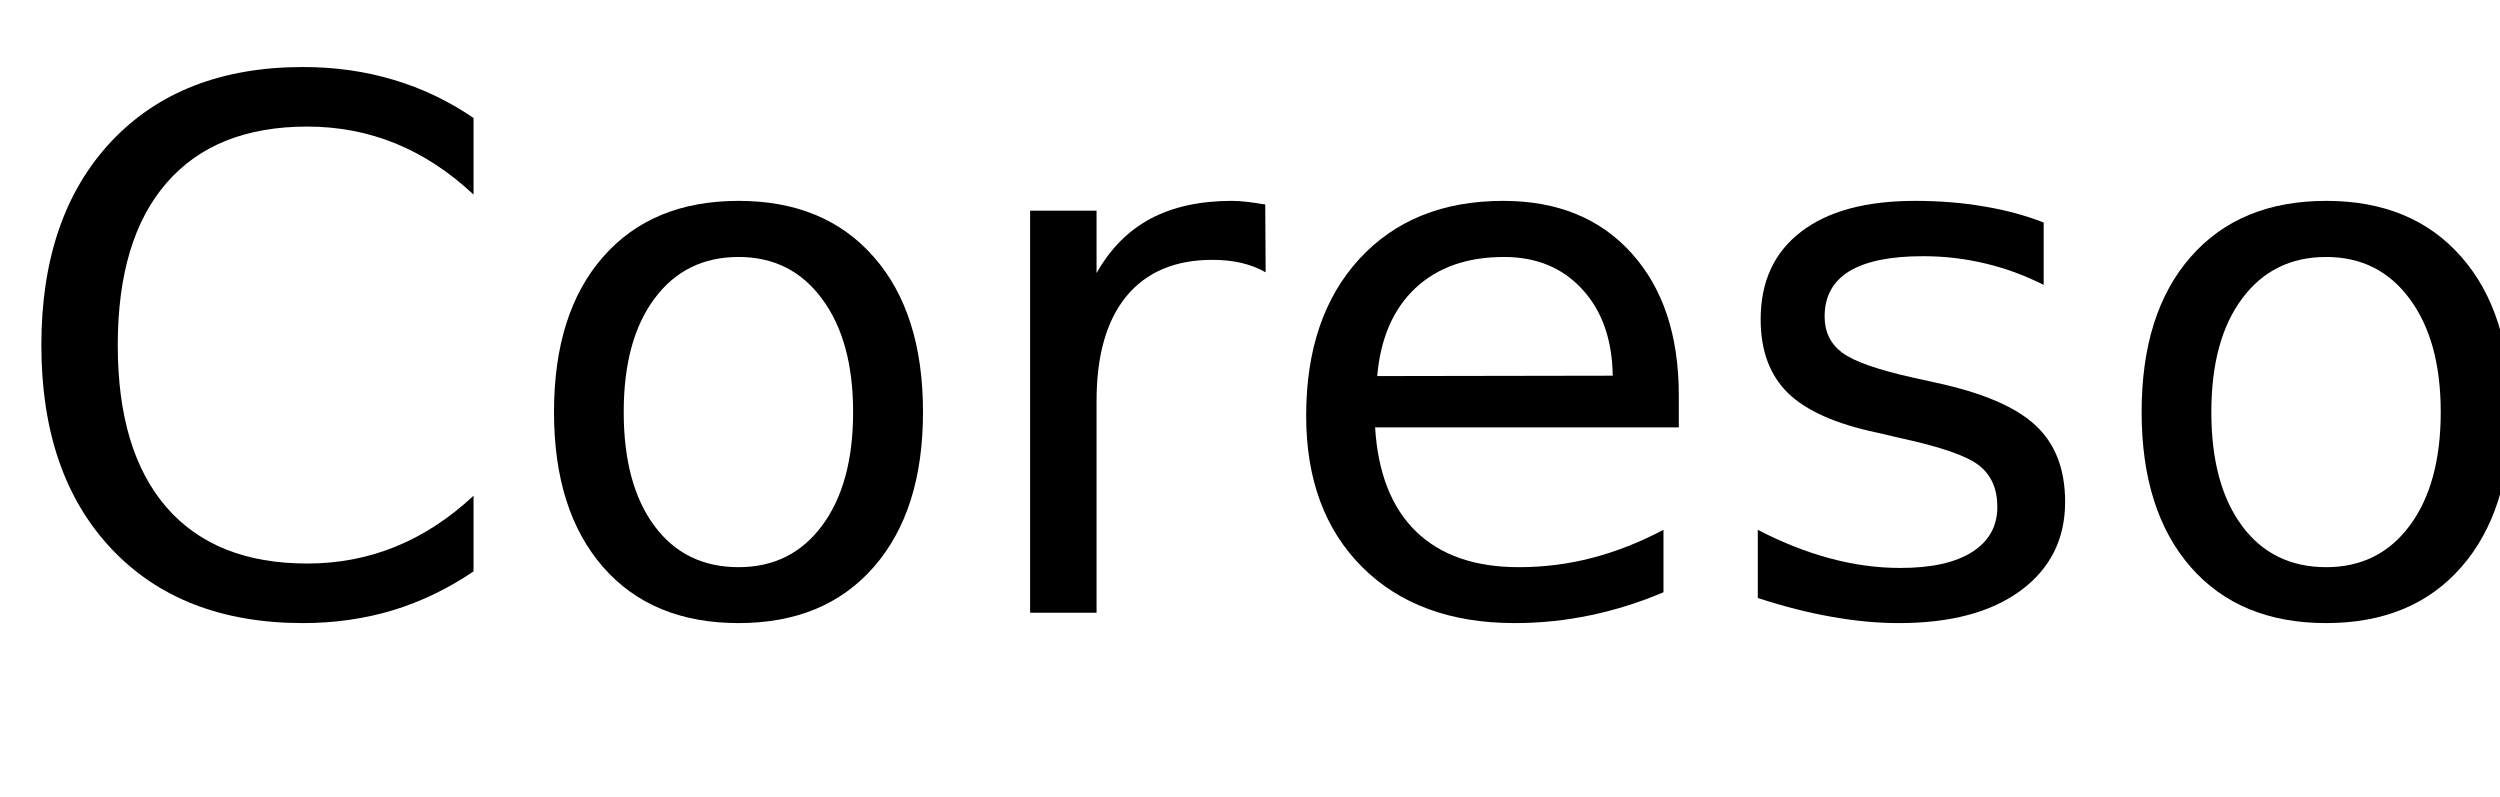
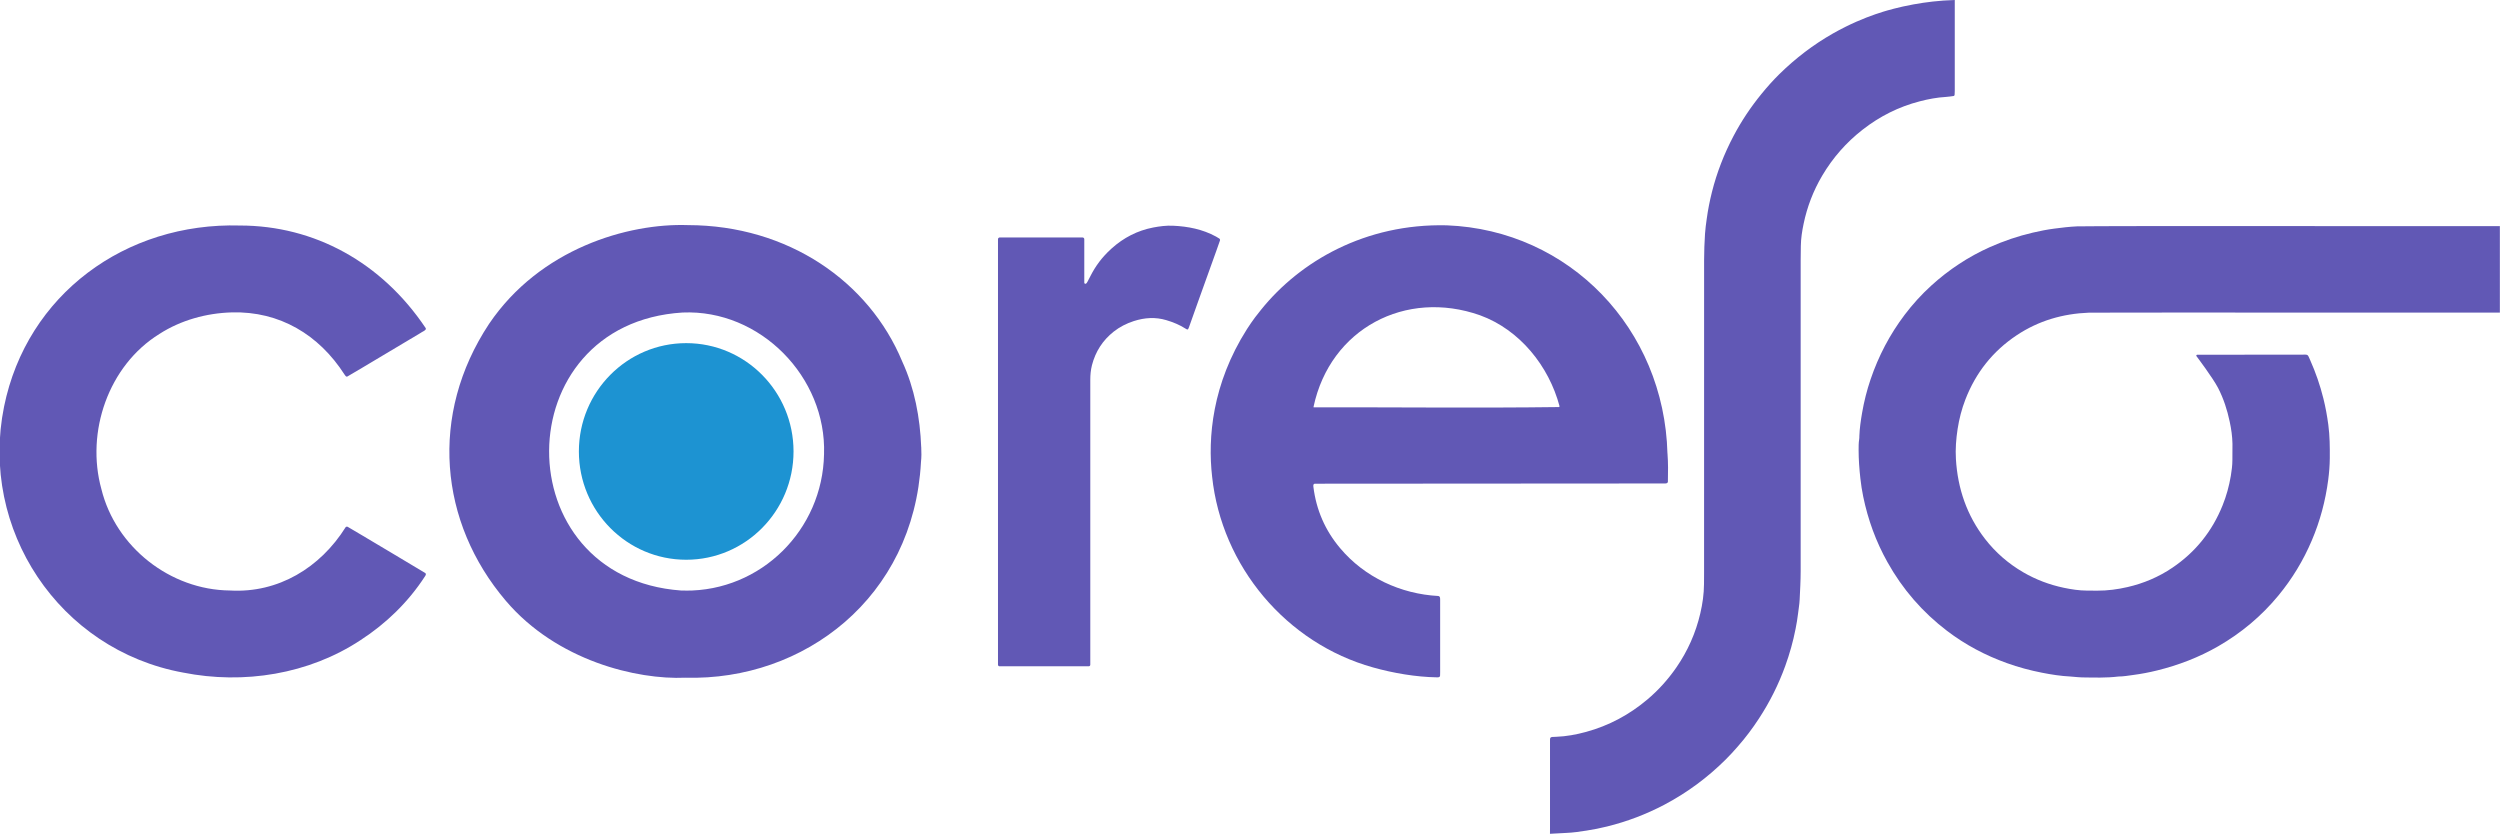
- <svg xmlns="http://www.w3.org/2000/svg" xmlns:xlink="http://www.w3.org/1999/xlink" width="204" height="65" viewBox="0 0 204 65">
+ <svg xmlns="http://www.w3.org/2000/svg" id="Logo_Complet_Couleurs" viewBox="0 0 740.74 247.03">
  <defs>
-     <g>
-       <g id="glyph-0-0">
-         <path d="M 38.641 -40.375 L 38.641 -34.125 C 36.648 -35.988 34.523 -37.379 32.266 -38.297 C 30.016 -39.211 27.617 -39.672 25.078 -39.672 C 20.078 -39.672 16.25 -38.141 13.594 -35.078 C 10.938 -32.023 9.609 -27.609 9.609 -21.828 C 9.609 -16.066 10.938 -11.656 13.594 -8.594 C 16.25 -5.539 20.078 -4.016 25.078 -4.016 C 27.617 -4.016 30.016 -4.473 32.266 -5.391 C 34.523 -6.305 36.648 -7.691 38.641 -9.547 L 38.641 -3.375 C 36.566 -1.969 34.375 -0.91 32.062 -0.203 C 29.75 0.492 27.305 0.844 24.734 0.844 C 18.109 0.844 12.891 -1.18 9.078 -5.234 C 5.273 -9.285 3.375 -14.816 3.375 -21.828 C 3.375 -28.859 5.273 -34.398 9.078 -38.453 C 12.891 -42.504 18.109 -44.531 24.734 -44.531 C 27.348 -44.531 29.812 -44.18 32.125 -43.484 C 34.438 -42.797 36.609 -41.758 38.641 -40.375 Z M 38.641 -40.375 " />
-       </g>
-       <g id="glyph-0-1">
-         <path d="M 18.375 -29.031 C 15.477 -29.031 13.191 -27.898 11.516 -25.641 C 9.836 -23.391 9 -20.301 9 -16.375 C 9 -12.445 9.832 -9.352 11.5 -7.094 C 13.164 -4.844 15.457 -3.719 18.375 -3.719 C 21.238 -3.719 23.508 -4.848 25.188 -7.109 C 26.875 -9.379 27.719 -12.469 27.719 -16.375 C 27.719 -20.258 26.875 -23.336 25.188 -25.609 C 23.508 -27.891 21.238 -29.031 18.375 -29.031 Z M 18.375 -33.609 C 23.062 -33.609 26.738 -32.082 29.406 -29.031 C 32.082 -25.988 33.422 -21.77 33.422 -16.375 C 33.422 -11.008 32.082 -6.797 29.406 -3.734 C 26.738 -0.68 23.062 0.844 18.375 0.844 C 13.664 0.844 9.977 -0.68 7.312 -3.734 C 4.645 -6.797 3.312 -11.008 3.312 -16.375 C 3.312 -21.77 4.645 -25.988 7.312 -29.031 C 9.977 -32.082 13.664 -33.609 18.375 -33.609 Z M 18.375 -33.609 " />
-       </g>
-       <g id="glyph-0-2">
-         <path d="M 24.672 -27.781 C 24.066 -28.125 23.406 -28.379 22.688 -28.547 C 21.977 -28.711 21.191 -28.797 20.328 -28.797 C 17.285 -28.797 14.945 -27.805 13.312 -25.828 C 11.688 -23.848 10.875 -21 10.875 -17.281 L 10.875 0 L 5.453 0 L 5.453 -32.812 L 10.875 -32.812 L 10.875 -27.719 C 12 -29.707 13.469 -31.188 15.281 -32.156 C 17.102 -33.125 19.316 -33.609 21.922 -33.609 C 22.285 -33.609 22.691 -33.582 23.141 -33.531 C 23.586 -33.477 24.086 -33.406 24.641 -33.312 Z M 24.672 -27.781 " />
-       </g>
-       <g id="glyph-0-3">
-         <path d="M 33.719 -17.75 L 33.719 -15.125 L 8.938 -15.125 C 9.164 -11.406 10.281 -8.57 12.281 -6.625 C 14.289 -4.688 17.082 -3.719 20.656 -3.719 C 22.727 -3.719 24.734 -3.973 26.672 -4.484 C 28.617 -4.992 30.551 -5.754 32.469 -6.766 L 32.469 -1.672 C 30.531 -0.848 28.547 -0.223 26.516 0.203 C 24.484 0.629 22.422 0.844 20.328 0.844 C 15.098 0.844 10.953 -0.676 7.891 -3.719 C 4.836 -6.77 3.312 -10.891 3.312 -16.078 C 3.312 -21.453 4.758 -25.719 7.656 -28.875 C 10.562 -32.031 14.473 -33.609 19.391 -33.609 C 23.805 -33.609 27.297 -32.188 29.859 -29.344 C 32.43 -26.5 33.719 -22.633 33.719 -17.75 Z M 28.328 -19.344 C 28.285 -22.289 27.457 -24.641 25.844 -26.391 C 24.238 -28.148 22.109 -29.031 19.453 -29.031 C 16.441 -29.031 14.031 -28.18 12.219 -26.484 C 10.414 -24.785 9.379 -22.395 9.109 -19.312 Z M 28.328 -19.344 " />
-       </g>
-       <g id="glyph-0-4">
-         <path d="M 26.578 -31.844 L 26.578 -26.75 C 25.047 -27.531 23.457 -28.113 21.812 -28.5 C 20.176 -28.895 18.484 -29.094 16.734 -29.094 C 14.055 -29.094 12.047 -28.68 10.703 -27.859 C 9.367 -27.035 8.703 -25.805 8.703 -24.172 C 8.703 -22.922 9.18 -21.938 10.141 -21.219 C 11.098 -20.508 13.02 -19.832 15.906 -19.188 L 17.75 -18.781 C 21.582 -17.957 24.301 -16.797 25.906 -15.297 C 27.52 -13.805 28.328 -11.723 28.328 -9.047 C 28.328 -6.004 27.117 -3.594 24.703 -1.812 C 22.297 -0.039 18.984 0.844 14.766 0.844 C 13.004 0.844 11.172 0.672 9.266 0.328 C 7.367 -0.004 5.363 -0.516 3.25 -1.203 L 3.25 -6.766 C 5.238 -5.734 7.203 -4.957 9.141 -4.438 C 11.078 -3.914 12.992 -3.656 14.891 -3.656 C 17.422 -3.656 19.367 -4.086 20.734 -4.953 C 22.109 -5.828 22.797 -7.055 22.797 -8.641 C 22.797 -10.109 22.301 -11.234 21.312 -12.016 C 20.32 -12.797 18.16 -13.547 14.828 -14.266 L 12.953 -14.703 C 9.609 -15.41 7.191 -16.488 5.703 -17.938 C 4.223 -19.395 3.484 -21.395 3.484 -23.938 C 3.484 -27.02 4.578 -29.398 6.766 -31.078 C 8.953 -32.766 12.055 -33.609 16.078 -33.609 C 18.078 -33.609 19.953 -33.457 21.703 -33.156 C 23.461 -32.863 25.086 -32.426 26.578 -31.844 Z M 26.578 -31.844 " />
-       </g>
-     </g>
+     <style>.cls-1{fill:#6158b5;}.cls-2{fill:#1d93d2;}</style>
  </defs>
-   <g fill="rgb(0%, 0%, 0%)" fill-opacity="1">
-     <use xlink:href="#glyph-0-0" x="0" y="50" />
-     <use xlink:href="#glyph-0-1" x="41.895" y="50" />
-     <use xlink:href="#glyph-0-2" x="78.604" y="50" />
-     <use xlink:href="#glyph-0-3" x="103.271" y="50" />
-     <use xlink:href="#glyph-0-4" x="140.186" y="50" />
-     <use xlink:href="#glyph-0-1" x="171.445" y="50" />
-   </g>
+   <path class="cls-1" d="m567.06,1.28c-4.63.84-8.04,1.87-9.06,2.18-2.76.85-6.71,2.25-11.26,4.52-1.22.61-2.42,1.25-3.61,1.92-5.84,3.32-11.13,7.37-15.93,12.08-1.88,1.85-3.63,3.82-5.29,5.86-3.17,3.88-5.94,8.03-8.28,12.47-2.78,5.28-4.93,10.79-6.39,16.59-.65,2.61-1.18,5.26-1.54,7.93-.2,1.47-.42,2.95-.51,4.43-.16,2.58-.27,5.17-.27,7.76-.02,30.91-.01,61.83-.01,92.75,0,1.1-.02,2.21-.02,3.31-.02,2.93-.43,5.82-1.1,8.67-1.35,5.8-3.73,11.15-7.11,16.04-2.45,3.54-5.3,6.71-8.6,9.49-5.36,4.52-11.39,7.74-18.13,9.58-2.9.79-5.85,1.34-8.87,1.45-2,.07-1.82-.07-1.82,1.95,0,8.33,0,16.65,0,24.97,0,.6,0,1.21-.01,1.82,0,0,4.61-.25,4.83-.26,2.02-.08,4.01-.38,6.01-.69,2.05-.31,4.08-.72,6.1-1.22,5.91-1.46,11.56-3.61,16.96-6.45,6.73-3.55,12.78-8.03,18.18-13.4,1.25-1.24,2.43-2.54,3.58-3.86,2.29-2.6,4.37-5.37,6.26-8.27,3.2-4.89,5.81-10.09,7.8-15.6,1.29-3.57,2.32-7.22,3.05-10.96.29-1.51.57-3.03.74-4.56.15-1.37.41-2.73.47-4.1.13-2.81.3-5.61.3-8.43-.01-30.69,0-61.39,0-92.08,0-1.43.03-2.86.05-4.3.03-2.21.37-4.39.82-6.55,1.05-5.05,2.88-9.81,5.5-14.25,3.14-5.32,7.14-9.87,11.99-13.65,5.07-3.96,10.7-6.79,16.93-8.4,2.54-.66,5.11-1.15,7.74-1.3.76-.04,1.52-.18,2.27-.27.19-.02.29-.19.31-.34.04-.38.05-.77.05-1.16,0-2.37,0-4.74,0-7.11,0-6.61,0-13.23,0-19.84-4.6.14-8.67.65-12.1,1.28Z" />
+   <path class="cls-1" d="m272.95,132.5c-.33-8.7-1.97-17.45-5.62-25.38-9.81-23.69-33.84-40.37-63.48-40.42-17.81-.62-43.86,6.97-58.94,29.26-17.79,26.89-14.82,58.8,4.97,82.06,15.12,17.77,38.83,23.43,53.22,22.78,0,0,0,0,0,0,35.12.98,67.63-23.74,69.78-63.88.16-1.47.16-2.94.08-4.42Zm-69.92,42.5v-.03c-.4,0-.8,0-1.2,0-52.42-3.78-52.06-79.11.41-82.37,23.02-1,42.68,19.15,41.92,41.95-.4,22.5-18.72,40.64-41.13,40.45Z" />
+   <ellipse class="cls-2" cx="203.32" cy="133.76" rx="31.8" ry="32.09" />
+   <path class="cls-1" d="m685.86,66.98h0c-33.55-.05-69.08.02-70.44.09-2.24.1-4.46.37-6.68.66-2.17.28-4.31.7-6.44,1.2-4.37,1.02-8.6,2.46-12.71,4.29-6.39,2.86-12.17,6.68-17.36,11.4-2.89,2.63-5.51,5.51-7.87,8.63-4.41,5.83-7.77,12.23-10.12,19.17-1.1,3.24-1.93,6.55-2.51,9.91-.39,2.28-.73,4.57-.81,6.89,0,.33,0,.67-.06.99-.17,1.04-.16,2.09-.16,3.14,0,2.81.21,5.61.52,8.4.2,1.81.47,3.61.84,5.38,1.41,6.84,3.77,13.33,7.18,19.42,4.48,8.04,10.38,14.83,17.67,20.38,5.4,4.11,11.33,7.25,17.7,9.54,3.4,1.22,6.88,2.16,10.41,2.85,2.79.55,5.59.99,8.43,1.13.27.01.54.05.82.07.87.07,1.74.17,2.61.19,3.6.05,7.21.18,10.8-.26,1.48,0,2.93-.27,4.39-.46,2.38-.31,4.74-.76,7.07-1.34,6.34-1.56,12.39-3.88,18.08-7.15,6.86-3.95,12.84-8.95,17.88-15.07,4.07-4.94,7.37-10.38,9.88-16.3,2.45-5.75,4.05-11.75,4.86-17.95.28-2.13.45-4.27.47-6.43.02-3.31,0-6.61-.44-9.9-.35-2.62-.82-5.22-1.46-7.78-.97-3.91-2.28-7.7-3.92-11.38-.81-1.83-.53-1.61-2.53-1.61-9.83,0-30.48.02-30.97.03-.13,0-.3.25-.23.35.29.4,4.92,6.53,6.46,9.51,1.62,3.14,2.7,6.49,3.43,9.95.46,2.16.78,4.34.82,6.55.02,1.6-.02,3.2-.02,4.8,0,1.6-.21,3.19-.47,4.76-.51,2.99-1.3,5.9-2.44,8.72-3.09,7.68-8.04,13.84-14.85,18.45-4.08,2.76-8.54,4.65-13.33,5.75-2.93.68-5.91,1.07-8.92,1.06-1.04,0-2.08-.01-3.11-.02-2.31-.01-4.57-.36-6.82-.83-4.25-.89-8.27-2.41-12.04-4.6-4.41-2.57-8.19-5.85-11.32-9.89-5.38-6.95-8.1-14.91-8.62-23.66-.18-2.98.05-5.94.5-8.89.47-3.01,1.21-5.92,2.31-8.76,3.08-7.94,8.11-14.3,15.16-19,6.5-4.34,13.71-6.42,21.46-6.72,1.42-.06,46-.02,66.87-.02h54.87v-25.62h-54.87Z" />
+   <path class="cls-1" d="m494.06,134.34c-.97-36.87-28.99-66.18-65.41-67.58-24.1-.57-43.45,10.66-54.99,25-1.35,1.64-2.35,3.02-2.99,3.95,0,0,0,0,0,0-.4.6-.81,1.18-1.19,1.79-10.36,16.29-11.63,32.27-10.34,43.68,2.82,26.63,22.01,49.43,47.7,56.58,6.03,1.7,12.75,2.83,18.85,2.93.43.05,1.01-.01,1-.57.01-.33.02-.66.02-.99v-21c-.03-.52.16-1.43-.54-1.54-11.16-.59-21.87-5.56-29.11-14.19-4.44-5.27-7.07-11.33-7.91-18.18-.03-.34-.08-.77.34-.9,25.34-.03,103.16-.06,103.79-.07.01,0,.03,0,.04,0h.04c.34,0,.78-.07.83-.49.06-2.8.1-5.62-.12-8.42Zm-32.14-13.73c-24.04.32-48.12.03-72.17.08h0s-.54,0-.54,0v-.22c4.95-23.09,27.28-34.85,49.33-27.05,11.75,4.28,20.38,15.03,23.55,26.95,0,.08-.1.23-.16.24Z" />
+   <path class="cls-1" d="m125.86,169.7c-6.23-3.76-12.5-7.45-18.75-11.19-1.36-.82-2.73-1.61-4.1-2.42-.16-.1-.5-.03-.6.12-7.5,11.97-19.95,19.59-34.27,18.75h0c-17.7-.16-33.86-12.85-38.1-30.04-4.67-16.92,2.08-36.61,17.19-45.97,0,0,0,0,0,0,6.35-4.09,13.93-6.18,21.47-6.39,14.15-.38,25.79,6.61,33.35,18.37,0,.01.02.02.02.03,0,0,0,0,0,0,.25.33.51.87.97.53,1.46-.86,2.93-1.72,4.38-2.58,5.74-3.42,11.47-6.84,17.2-10.26.49-.38,1.25-.57,1.55-1.11.02-.12.01-.24-.05-.34-13.09-19.53-33.02-30.35-54.99-30.38-33.93-.97-63.16,20.43-69.92,53.63-7.39,36.35,16.23,72.09,53.03,78.83,17.96,3.58,37.27.52,52.63-9.64,7.54-4.89,14.13-11.28,19.03-18.85.26-.37.5-.8-.05-1.1Z" />
+   <path class="cls-1" d="m361.27,70.68c-.32-.2-.64-.41-.98-.59-3.98-2.17-8.29-3.01-12.75-3.21-1.97-.09-3.92.16-5.86.53-4.67.91-8.75,3.01-12.3,6.2-1.76,1.58-2.95,3.03-3.52,3.77-1.19,1.55-2.06,3.03-2.68,4.25-.37.69-.67,1.27-.94,1.8-.12.23-.33.64-.63.66-.13,0-.21-.06-.21-.06-.11-.08-.12-.23-.13-.27v-12.88c0-.29-.23-.52-.52-.52h-24.53c-.29,0-.52.23-.52.52v126.08c0,.25.2.46.46.46h26.43c.25,0,.46-.2.46-.46v-84.49c0-1.4.13-2.81.47-4.17,0-.03.02-.06.02-.09,1.05-4.07,3.2-7.38,6.43-9.94,1.78-1.4,3.82-2.45,5.98-3.14,3.29-1.05,6.43-1.21,9.56-.29,2.05.6,4.02,1.41,5.83,2.57.18.12.35.24.65.19.07-.15.21-.38.32-.7.91-2.54,1.81-5.08,2.71-7.62,1.8-5.02,3.61-10.04,5.41-15.06.35-.98.69-1.97,1.04-2.96.07-.21-.02-.47-.21-.59Z" />
</svg>
